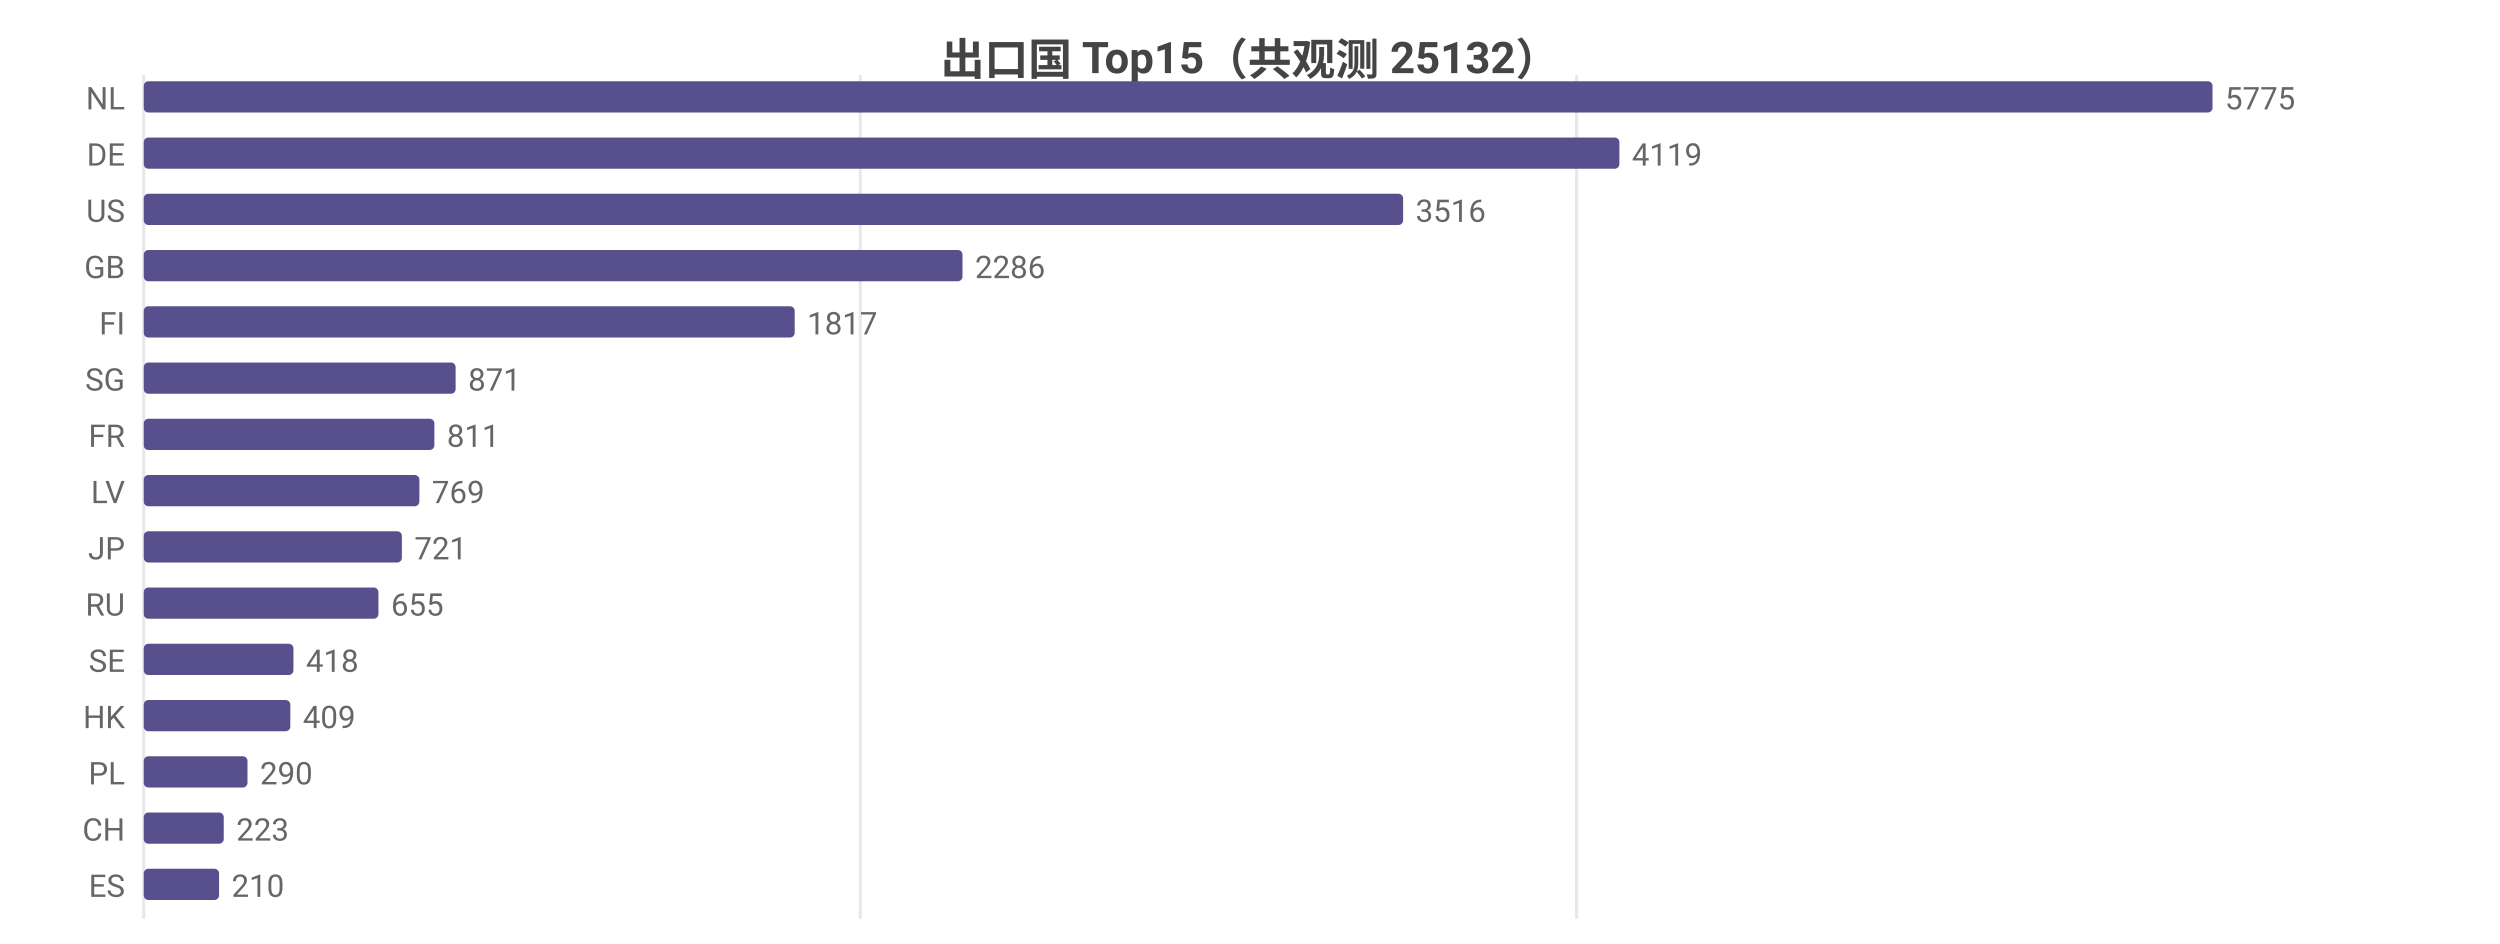
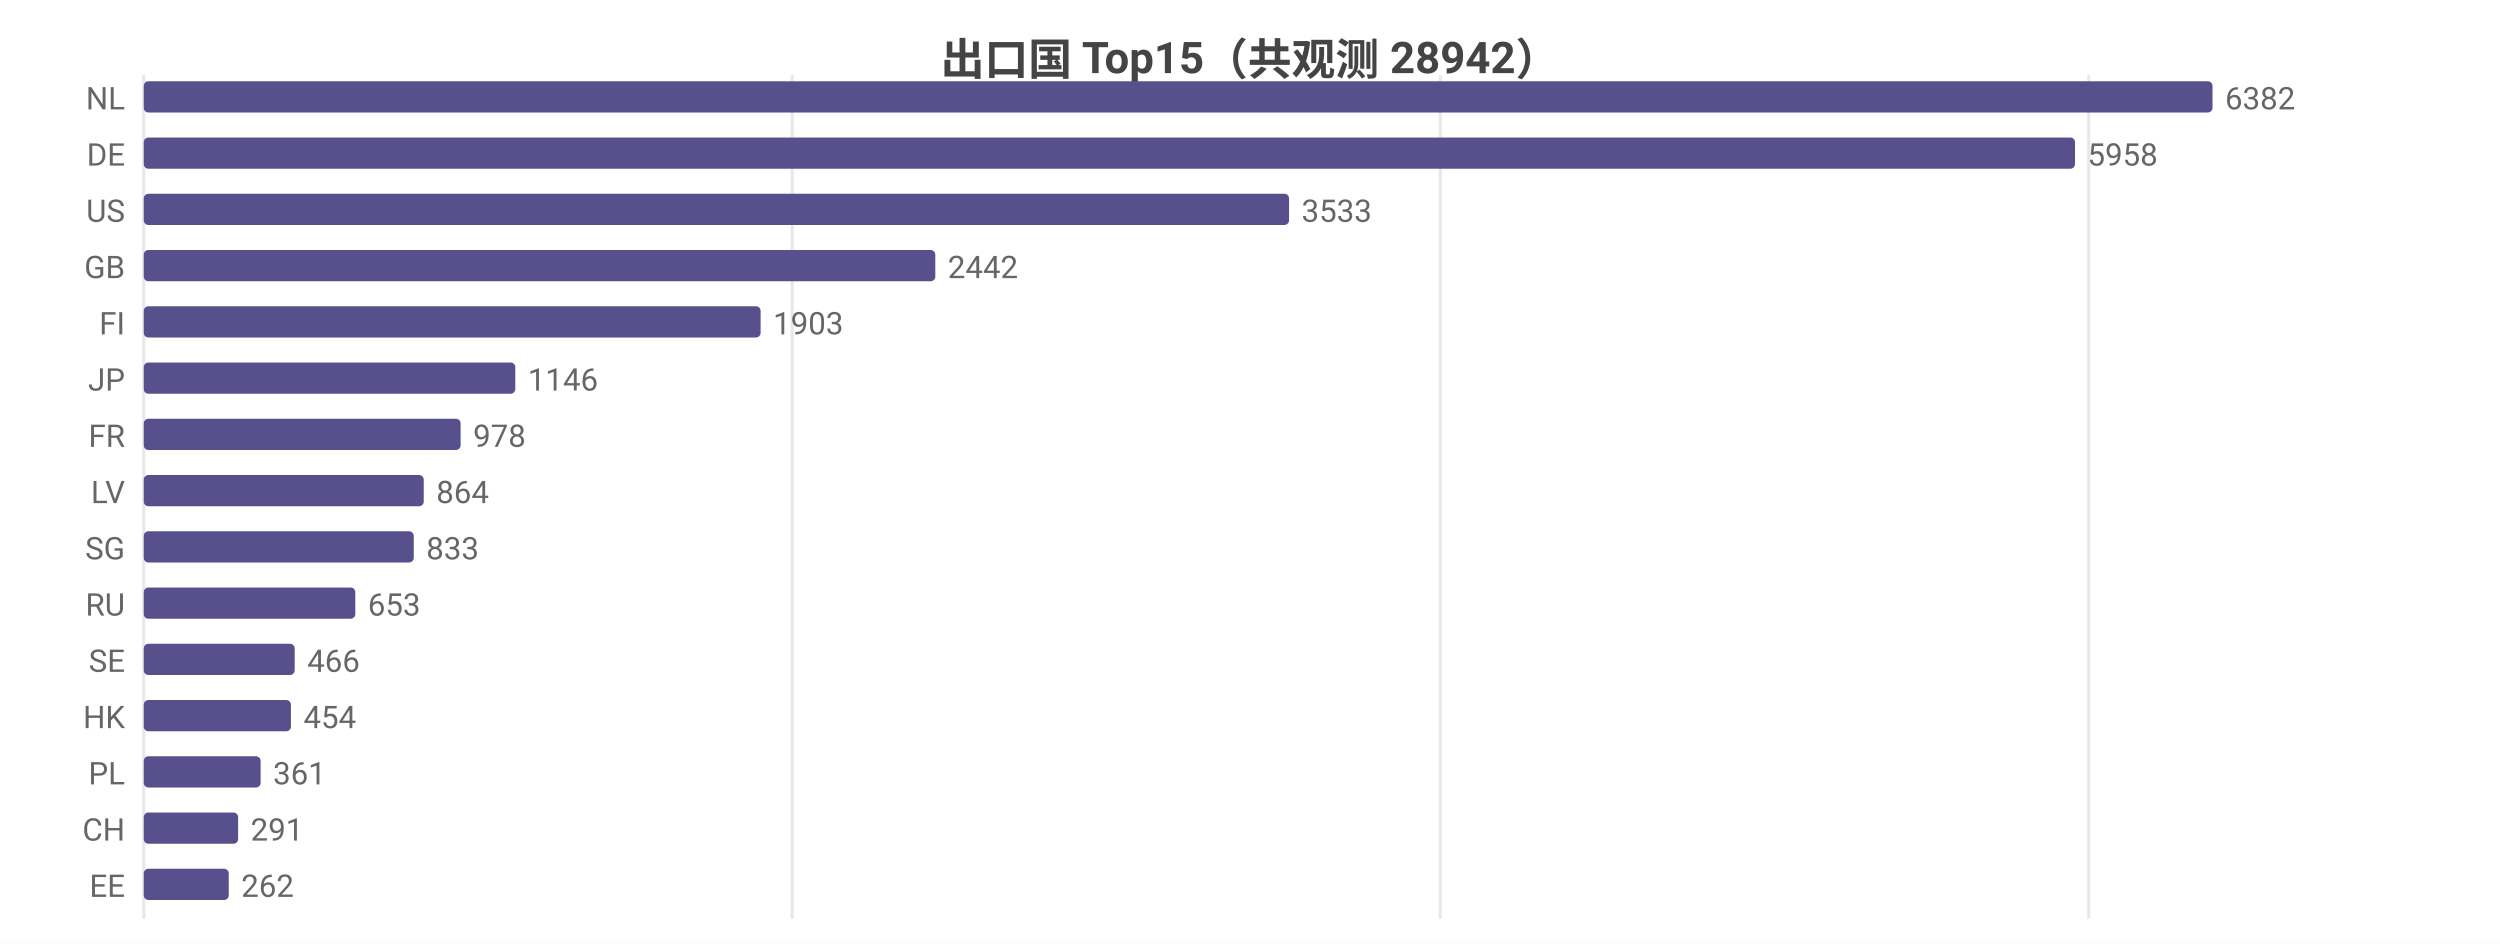
<svg xmlns="http://www.w3.org/2000/svg" width="800" height="302" viewBox="0 0 800 302">
  <rect width="800" height="302" fill="#ffffff" />
  <style>text{font-family:system-ui,-apple-system,'Segoe UI',Roboto,'PingFang SC','Microsoft YaHei','Noto Sans CJK SC',sans-serif}.g{stroke:#e8e8e8;stroke-width:1}.a{stroke:#999;stroke-width:1}.t{font-size:10px;fill:#666}.m{font-size:10px;text-anchor:middle;fill:#666}.e{font-size:10px;text-anchor:end;fill:#666}.l{font-size:11px;fill:#333}.tt{font-size:14px;font-weight:600;text-anchor:middle;fill:#444}.em{font-size:13px;text-anchor:middle;fill:#999}</style>
-   <text class="tt" x="400.0" y="24">出口国 Top15（共观测 25132）</text>
+   <text class="tt" x="400.0" y="24">出口国 Top15（共观测 28942）</text>
  <line class="g" x1="46" y1="24" x2="46" y2="294" />
-   <line class="g" x1="275.3" y1="24" x2="275.3" y2="294" />
-   <line class="g" x1="504.5" y1="24" x2="504.5" y2="294" />
+   <line class="g" x1="253.5" y1="24" x2="253.5" y2="294" />
+   <line class="g" x1="460.9" y1="24" x2="460.9" y2="294" />
+   <line class="g" x1="668.4" y1="24" x2="668.4" y2="294" />
  <text class="e" x="40" y="35">NL</text>
  <rect x="46" y="26" width="662" height="10" fill="#58508d" rx="1.5" />
-   <text class="t" x="712" y="35">5775</text>
+   <text class="t" x="712" y="35">6382</text>
  <text class="e" x="40" y="53">DE</text>
-   <rect x="46" y="44" width="472.2" height="10" fill="#58508d" rx="1.5" />
-   <text class="t" x="522.2" y="53">4119</text>
+   <rect x="46" y="44" width="618.0" height="10" fill="#58508d" rx="1.5" />
+   <text class="t" x="668.0" y="53">5958</text>
  <text class="e" x="40" y="71">US</text>
-   <rect x="46" y="62" width="403.0" height="10" fill="#58508d" rx="1.5" />
-   <text class="t" x="453.0" y="71">3516</text>
+   <rect x="46" y="62" width="366.5" height="10" fill="#58508d" rx="1.5" />
+   <text class="t" x="416.5" y="71">3533</text>
  <text class="e" x="40" y="89">GB</text>
-   <rect x="46" y="80" width="262.0" height="10" fill="#58508d" rx="1.5" />
-   <text class="t" x="312.0" y="89">2286</text>
+   <rect x="46" y="80" width="253.3" height="10" fill="#58508d" rx="1.5" />
+   <text class="t" x="303.3" y="89">2442</text>
  <text class="e" x="40" y="107">FI</text>
-   <rect x="46" y="98" width="208.3" height="10" fill="#58508d" rx="1.5" />
-   <text class="t" x="258.3" y="107">1817</text>
-   <text class="e" x="40" y="125">SG</text>
-   <rect x="46" y="116" width="99.8" height="10" fill="#58508d" rx="1.5" />
-   <text class="t" x="149.8" y="125">871</text>
+   <rect x="46" y="98" width="197.4" height="10" fill="#58508d" rx="1.5" />
+   <text class="t" x="247.4" y="107">1903</text>
+   <text class="e" x="40" y="125">JP</text>
+   <rect x="46" y="116" width="118.9" height="10" fill="#58508d" rx="1.5" />
+   <text class="t" x="168.9" y="125">1146</text>
  <text class="e" x="40" y="143">FR</text>
-   <rect x="46" y="134" width="93.0" height="10" fill="#58508d" rx="1.5" />
-   <text class="t" x="143.0" y="143">811</text>
+   <rect x="46" y="134" width="101.4" height="10" fill="#58508d" rx="1.5" />
+   <text class="t" x="151.4" y="143">978</text>
  <text class="e" x="40" y="161">LV</text>
-   <rect x="46" y="152" width="88.2" height="10" fill="#58508d" rx="1.5" />
-   <text class="t" x="138.2" y="161">769</text>
-   <text class="e" x="40" y="179">JP</text>
-   <rect x="46" y="170" width="82.6" height="10" fill="#58508d" rx="1.5" />
-   <text class="t" x="132.6" y="179">721</text>
+   <rect x="46" y="152" width="89.6" height="10" fill="#58508d" rx="1.5" />
+   <text class="t" x="139.6" y="161">864</text>
+   <text class="e" x="40" y="179">SG</text>
+   <rect x="46" y="170" width="86.4" height="10" fill="#58508d" rx="1.5" />
+   <text class="t" x="136.4" y="179">833</text>
  <text class="e" x="40" y="197">RU</text>
-   <rect x="46" y="188" width="75.1" height="10" fill="#58508d" rx="1.5" />
-   <text class="t" x="125.1" y="197">655</text>
+   <rect x="46" y="188" width="67.7" height="10" fill="#58508d" rx="1.5" />
+   <text class="t" x="117.7" y="197">653</text>
  <text class="e" x="40" y="215">SE</text>
-   <rect x="46" y="206" width="47.9" height="10" fill="#58508d" rx="1.5" />
-   <text class="t" x="97.9" y="215">418</text>
+   <rect x="46" y="206" width="48.3" height="10" fill="#58508d" rx="1.5" />
+   <text class="t" x="98.3" y="215">466</text>
  <text class="e" x="40" y="233">HK</text>
-   <rect x="46" y="224" width="46.9" height="10" fill="#58508d" rx="1.5" />
-   <text class="t" x="96.9" y="233">409</text>
+   <rect x="46" y="224" width="47.1" height="10" fill="#58508d" rx="1.5" />
+   <text class="t" x="97.1" y="233">454</text>
  <text class="e" x="40" y="251">PL</text>
-   <rect x="46" y="242" width="33.2" height="10" fill="#58508d" rx="1.5" />
-   <text class="t" x="83.2" y="251">290</text>
+   <rect x="46" y="242" width="37.4" height="10" fill="#58508d" rx="1.5" />
+   <text class="t" x="87.4" y="251">361</text>
  <text class="e" x="40" y="269">CH</text>
-   <rect x="46" y="260" width="25.6" height="10" fill="#58508d" rx="1.5" />
-   <text class="t" x="75.6" y="269">223</text>
-   <text class="e" x="40" y="287">ES</text>
-   <rect x="46" y="278" width="24.1" height="10" fill="#58508d" rx="1.5" />
-   <text class="t" x="74.1" y="287">210</text>
+   <rect x="46" y="260" width="30.2" height="10" fill="#58508d" rx="1.5" />
+   <text class="t" x="80.2" y="269">291</text>
+   <text class="e" x="40" y="287">EE</text>
+   <rect x="46" y="278" width="27.2" height="10" fill="#58508d" rx="1.5" />
+   <text class="t" x="77.2" y="287">262</text>
</svg>
